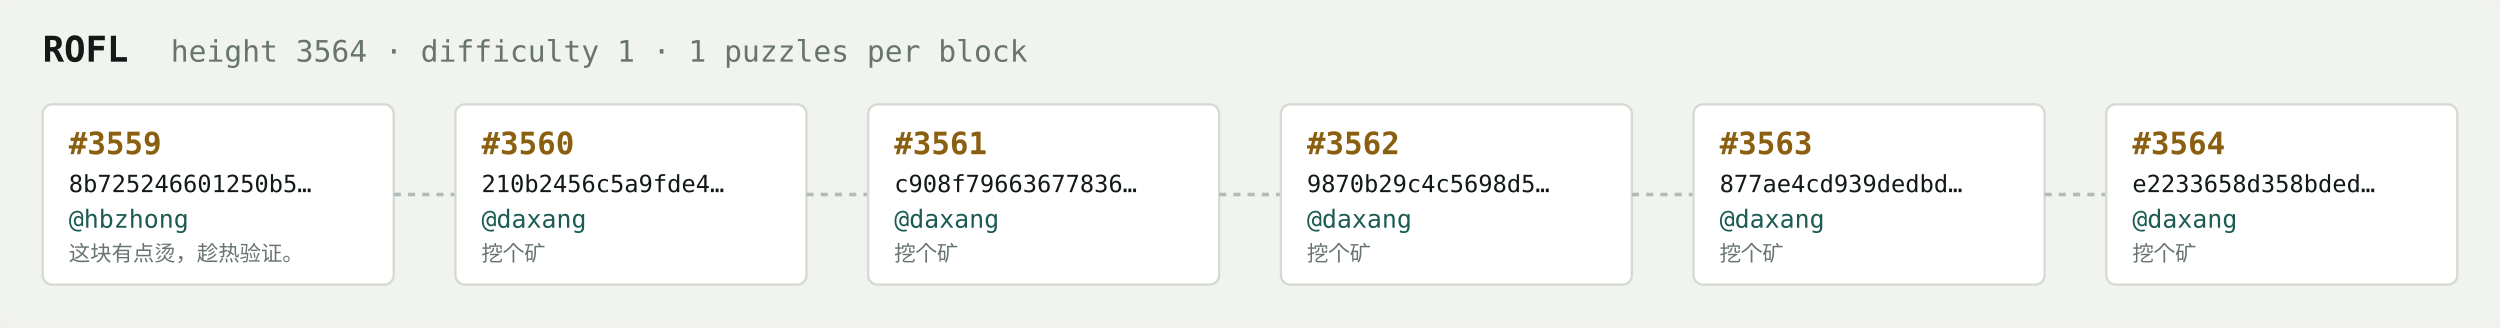
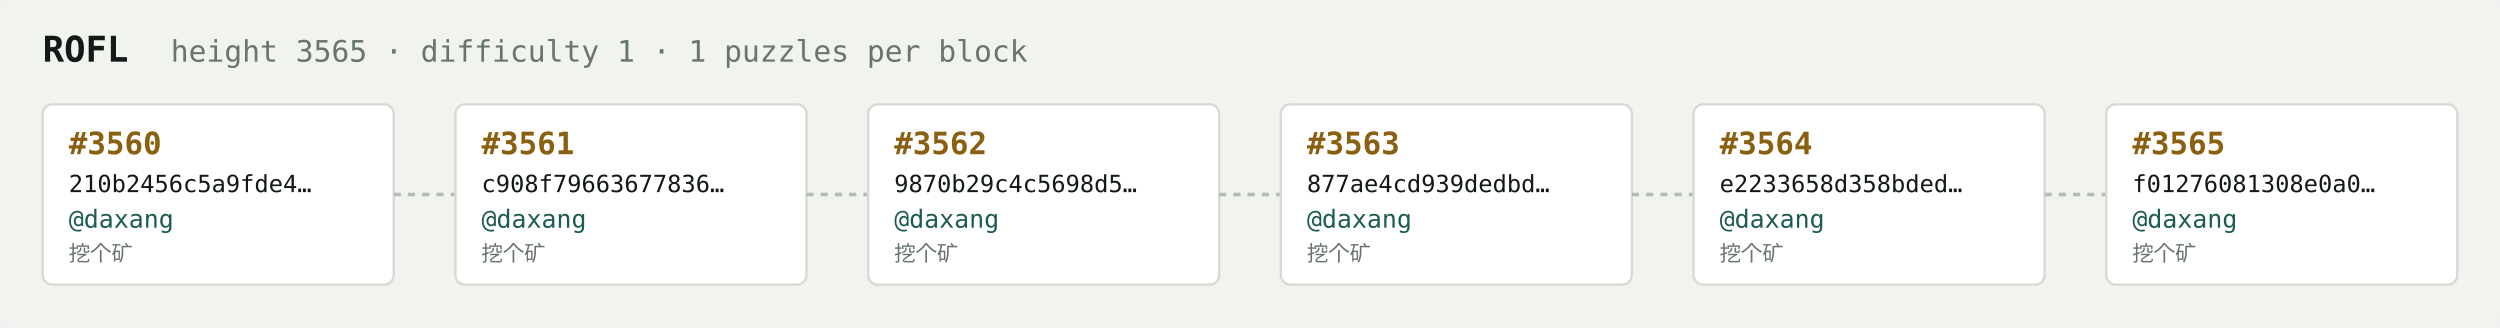
<svg xmlns="http://www.w3.org/2000/svg" width="1054" height="138" viewBox="0 0 1054 138" font-family="ui-monospace,SFMono-Regular,Menlo,monospace">
  <rect fill="#f1f3ef" width="1054" height="138" rx="6" />
  <text x="18" y="26" fill="#121916" font-size="15" font-weight="700">ROFL</text>
-   <text x="72" y="26" fill="#68746e" font-size="12.5">height 3564 · difficulty 1 · 1 puzzles per block</text>
+   <text x="72" y="26" fill="#68746e" font-size="12.5">height 3565 · difficulty 1 · 1 puzzles per block</text>
  <rect x="18" y="44" width="148" height="76" rx="4" fill="#ffffff" stroke="#d5dbd2" stroke-width="1" />
-   <text x="29" y="65" fill="#8a5f10" font-size="13" font-weight="700">#3559</text>
-   <text x="29" y="81" fill="#121916" font-size="10">8b725246601250b5…</text>
-   <text x="29" y="96" fill="#1c5b52" font-size="10.5">@hbzhong</text>
-   <text x="29" y="110" fill="#68746e" font-size="9">这块有点烫，趁热验证。</text>
+   <text x="29" y="65" fill="#8a5f10" font-size="13" font-weight="700">#3560</text>
+   <text x="29" y="81" fill="#121916" font-size="10">210b2456c5a9fde4…</text>
+   <text x="29" y="96" fill="#1c5b52" font-size="10.5">@daxang</text>
+   <text x="29" y="110" fill="#68746e" font-size="9">挖个矿</text>
  <line x1="166" y1="82.0" x2="192" y2="82.0" stroke="#b3bcb4" stroke-width="1.5" stroke-dasharray="3 3" />
  <rect x="192" y="44" width="148" height="76" rx="4" fill="#ffffff" stroke="#d5dbd2" stroke-width="1" />
-   <text x="203" y="65" fill="#8a5f10" font-size="13" font-weight="700">#3560</text>
-   <text x="203" y="81" fill="#121916" font-size="10">210b2456c5a9fde4…</text>
+   <text x="203" y="65" fill="#8a5f10" font-size="13" font-weight="700">#3561</text>
+   <text x="203" y="81" fill="#121916" font-size="10">c908f79663677836…</text>
  <text x="203" y="96" fill="#1c5b52" font-size="10.5">@daxang</text>
  <text x="203" y="110" fill="#68746e" font-size="9">挖个矿</text>
  <line x1="340" y1="82.0" x2="366" y2="82.0" stroke="#b3bcb4" stroke-width="1.5" stroke-dasharray="3 3" />
  <rect x="366" y="44" width="148" height="76" rx="4" fill="#ffffff" stroke="#d5dbd2" stroke-width="1" />
-   <text x="377" y="65" fill="#8a5f10" font-size="13" font-weight="700">#3561</text>
-   <text x="377" y="81" fill="#121916" font-size="10">c908f79663677836…</text>
+   <text x="377" y="65" fill="#8a5f10" font-size="13" font-weight="700">#3562</text>
+   <text x="377" y="81" fill="#121916" font-size="10">9870b29c4c5698d5…</text>
  <text x="377" y="96" fill="#1c5b52" font-size="10.5">@daxang</text>
  <text x="377" y="110" fill="#68746e" font-size="9">挖个矿</text>
  <line x1="514" y1="82.0" x2="540" y2="82.0" stroke="#b3bcb4" stroke-width="1.5" stroke-dasharray="3 3" />
  <rect x="540" y="44" width="148" height="76" rx="4" fill="#ffffff" stroke="#d5dbd2" stroke-width="1" />
-   <text x="551" y="65" fill="#8a5f10" font-size="13" font-weight="700">#3562</text>
-   <text x="551" y="81" fill="#121916" font-size="10">9870b29c4c5698d5…</text>
+   <text x="551" y="65" fill="#8a5f10" font-size="13" font-weight="700">#3563</text>
+   <text x="551" y="81" fill="#121916" font-size="10">877ae4cd939dedbd…</text>
  <text x="551" y="96" fill="#1c5b52" font-size="10.5">@daxang</text>
  <text x="551" y="110" fill="#68746e" font-size="9">挖个矿</text>
  <line x1="688" y1="82.0" x2="714" y2="82.0" stroke="#b3bcb4" stroke-width="1.5" stroke-dasharray="3 3" />
  <rect x="714" y="44" width="148" height="76" rx="4" fill="#ffffff" stroke="#d5dbd2" stroke-width="1" />
-   <text x="725" y="65" fill="#8a5f10" font-size="13" font-weight="700">#3563</text>
-   <text x="725" y="81" fill="#121916" font-size="10">877ae4cd939dedbd…</text>
+   <text x="725" y="65" fill="#8a5f10" font-size="13" font-weight="700">#3564</text>
+   <text x="725" y="81" fill="#121916" font-size="10">e2233658d358bded…</text>
  <text x="725" y="96" fill="#1c5b52" font-size="10.5">@daxang</text>
  <text x="725" y="110" fill="#68746e" font-size="9">挖个矿</text>
  <line x1="862" y1="82.0" x2="888" y2="82.0" stroke="#b3bcb4" stroke-width="1.5" stroke-dasharray="3 3" />
  <rect x="888" y="44" width="148" height="76" rx="4" fill="#ffffff" stroke="#d5dbd2" stroke-width="1" />
-   <text x="899" y="65" fill="#8a5f10" font-size="13" font-weight="700">#3564</text>
-   <text x="899" y="81" fill="#121916" font-size="10">e2233658d358bded…</text>
+   <text x="899" y="65" fill="#8a5f10" font-size="13" font-weight="700">#3565</text>
+   <text x="899" y="81" fill="#121916" font-size="10">f01276081308e0a0…</text>
  <text x="899" y="96" fill="#1c5b52" font-size="10.5">@daxang</text>
  <text x="899" y="110" fill="#68746e" font-size="9">挖个矿</text>
</svg>
